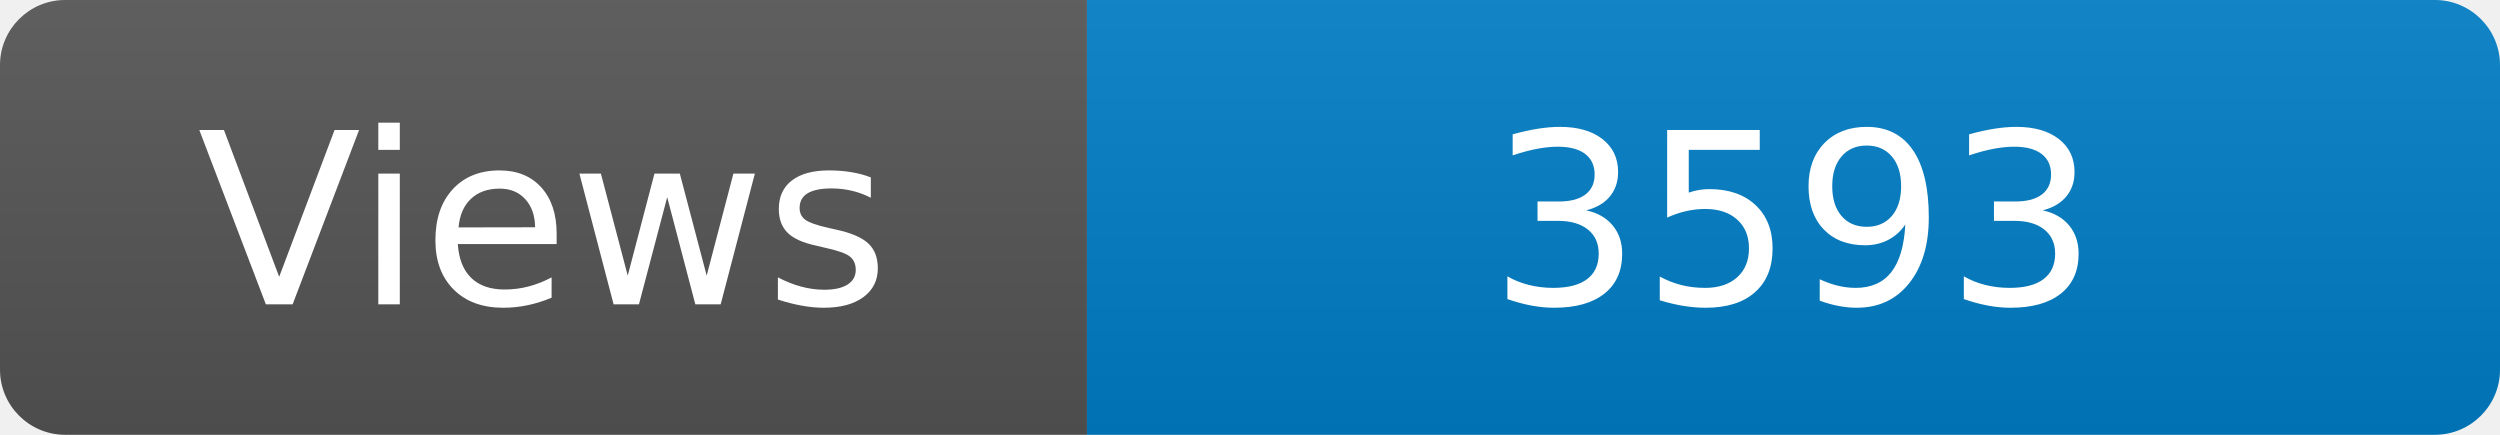
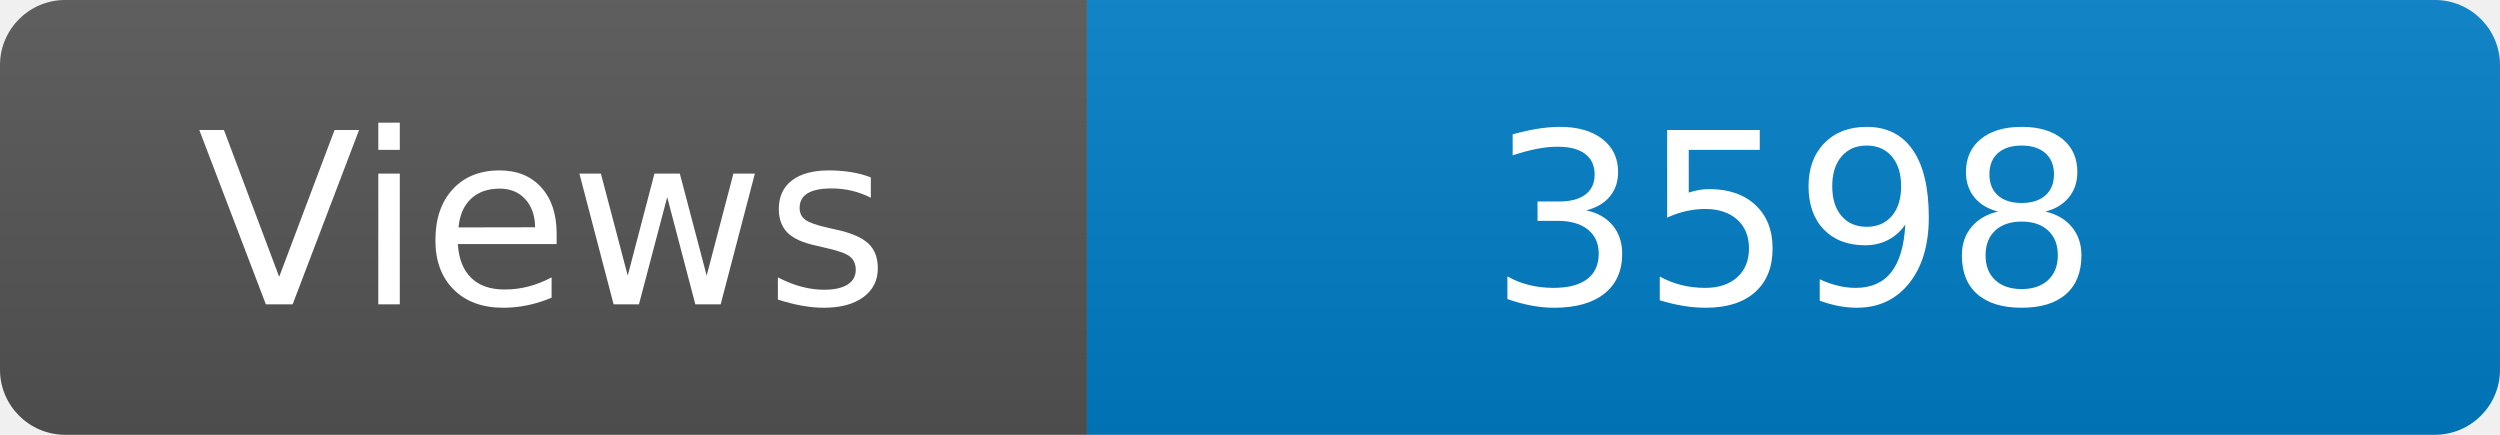
<svg xmlns="http://www.w3.org/2000/svg" width="115" height="20" role="img" aria-label="Maintained?: yes">
  <linearGradient id="s" x2="0" y2="100%">
    <stop offset="0" stop-color="#bbb" stop-opacity=".1" />
    <stop offset="1" stop-opacity=".1" />
  </linearGradient>
  <clipPath id="r">
    <rect width="115" height="20" rx="3" fill="#fff" />
  </clipPath>
  <g clip-path="url(#r)">
    <rect width="50" height="20" fill="#555" />
    <rect x="50" width="160" height="20" fill="#007ec6" />
    <rect width="115" height="20" fill="url(#s)" />
  </g>
  <g fill="#fff" text-anchor="middle" font-family="Verdana,Geneva,DejaVu Sans,sans-serif" font-size="110">
    <text x="250" y="140" transform="scale(.1)" fill="#fff">Views</text>
-     <text x="825" y="140" transform="scale(.1)" fill="#fff">3593</text>
+     <text x="825" y="140" transform="scale(.1)" fill="#fff">3598</text>
  </g>
</svg>
